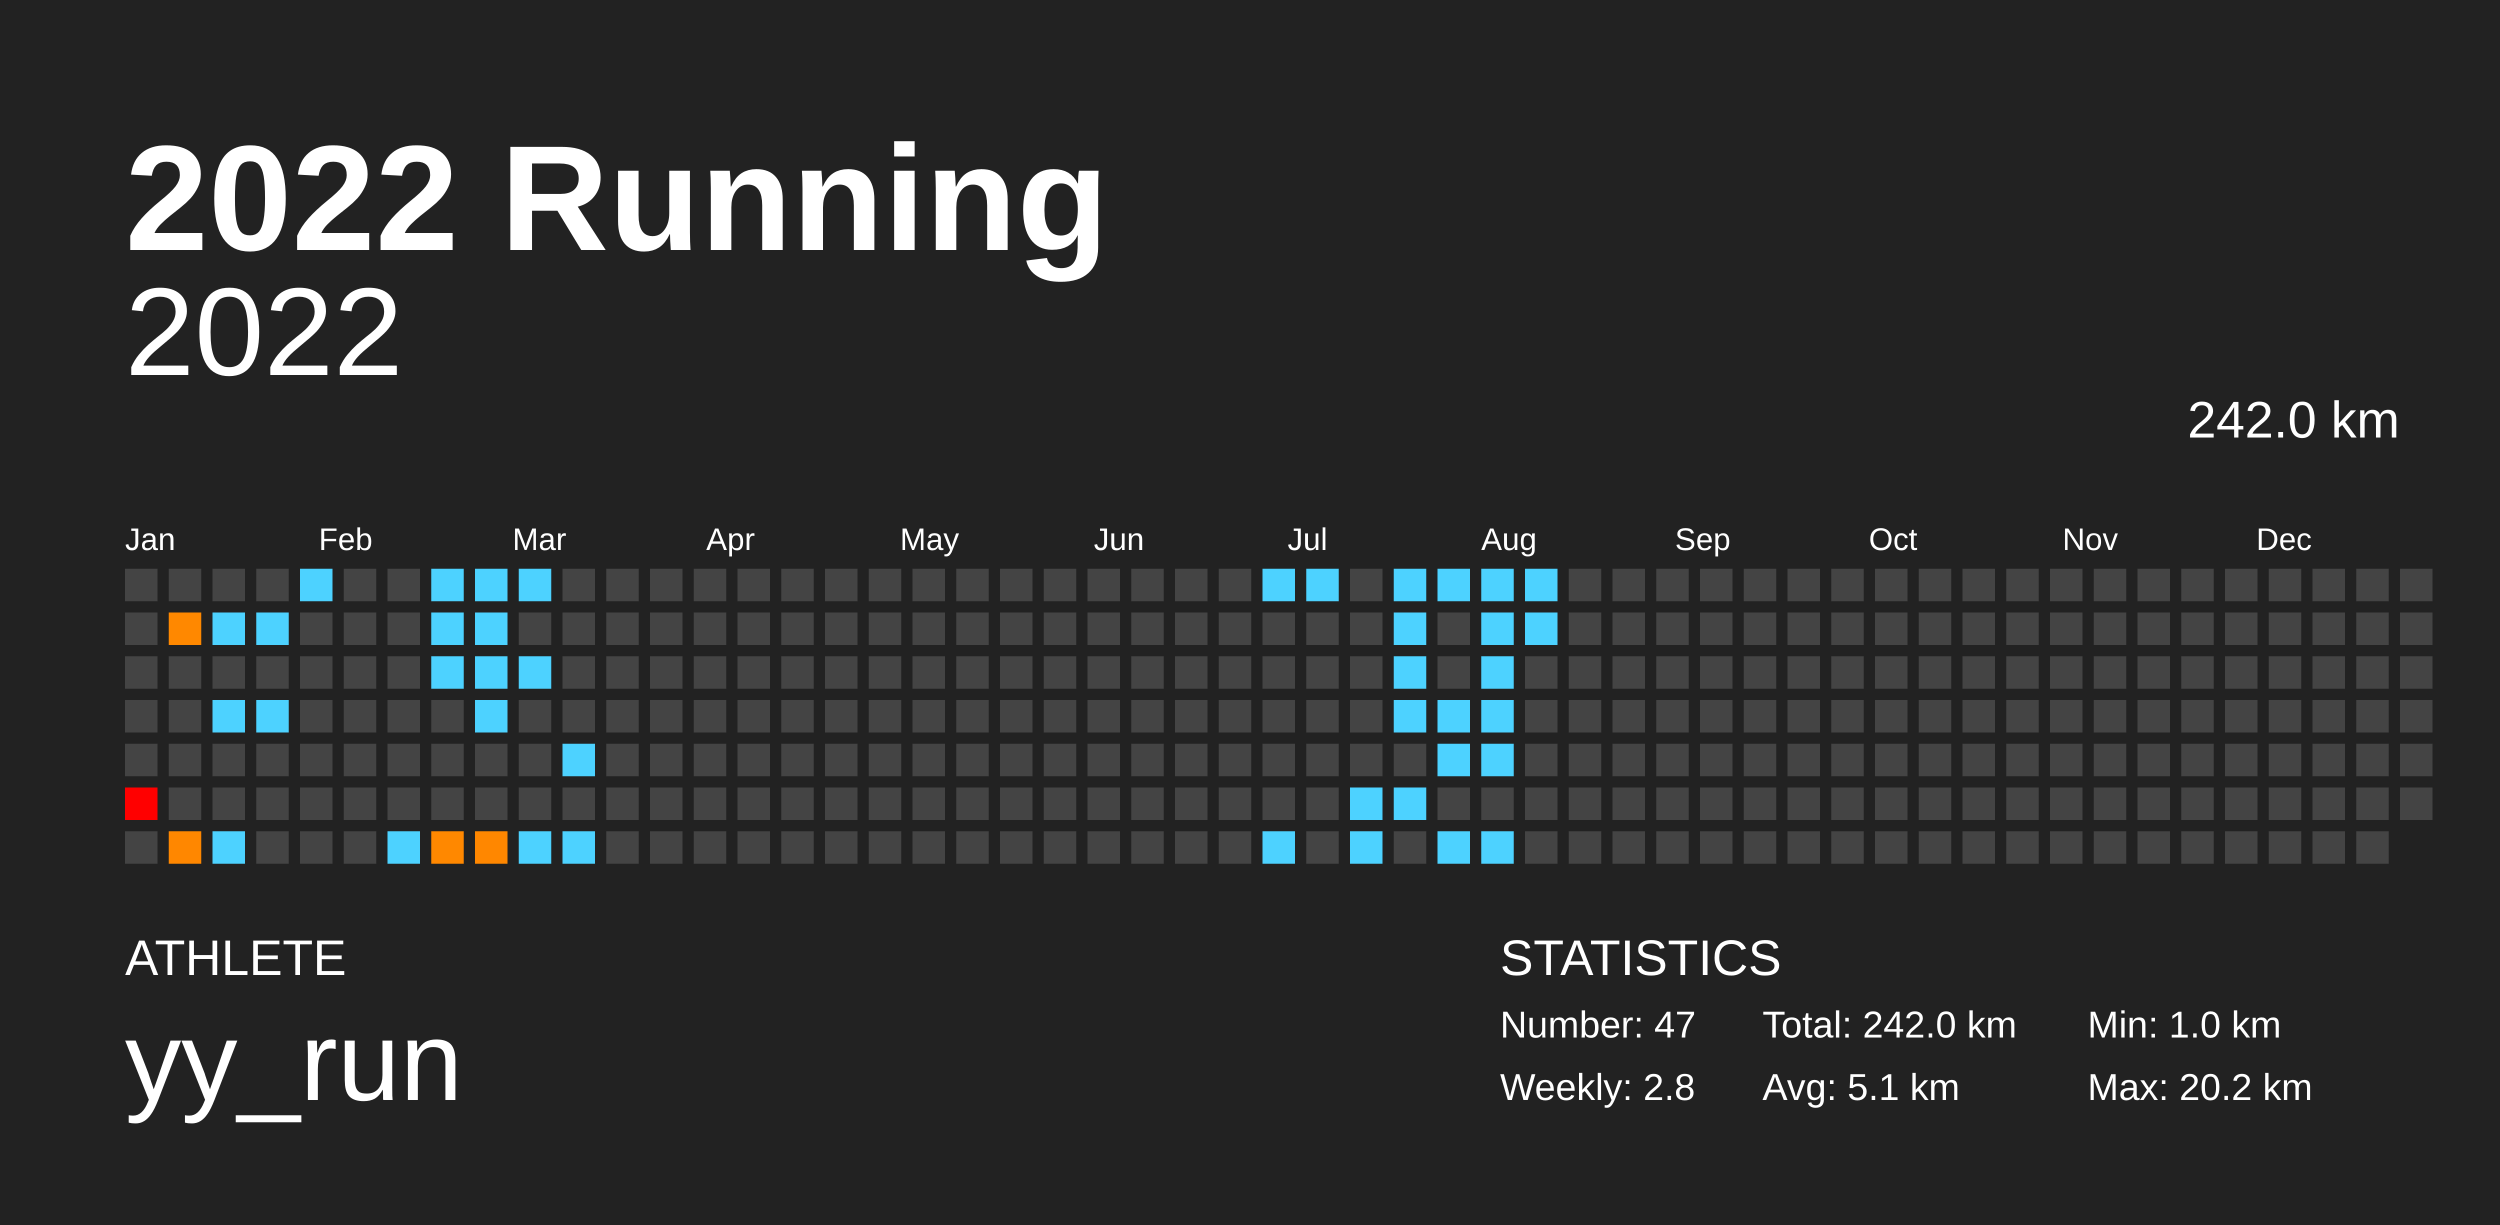
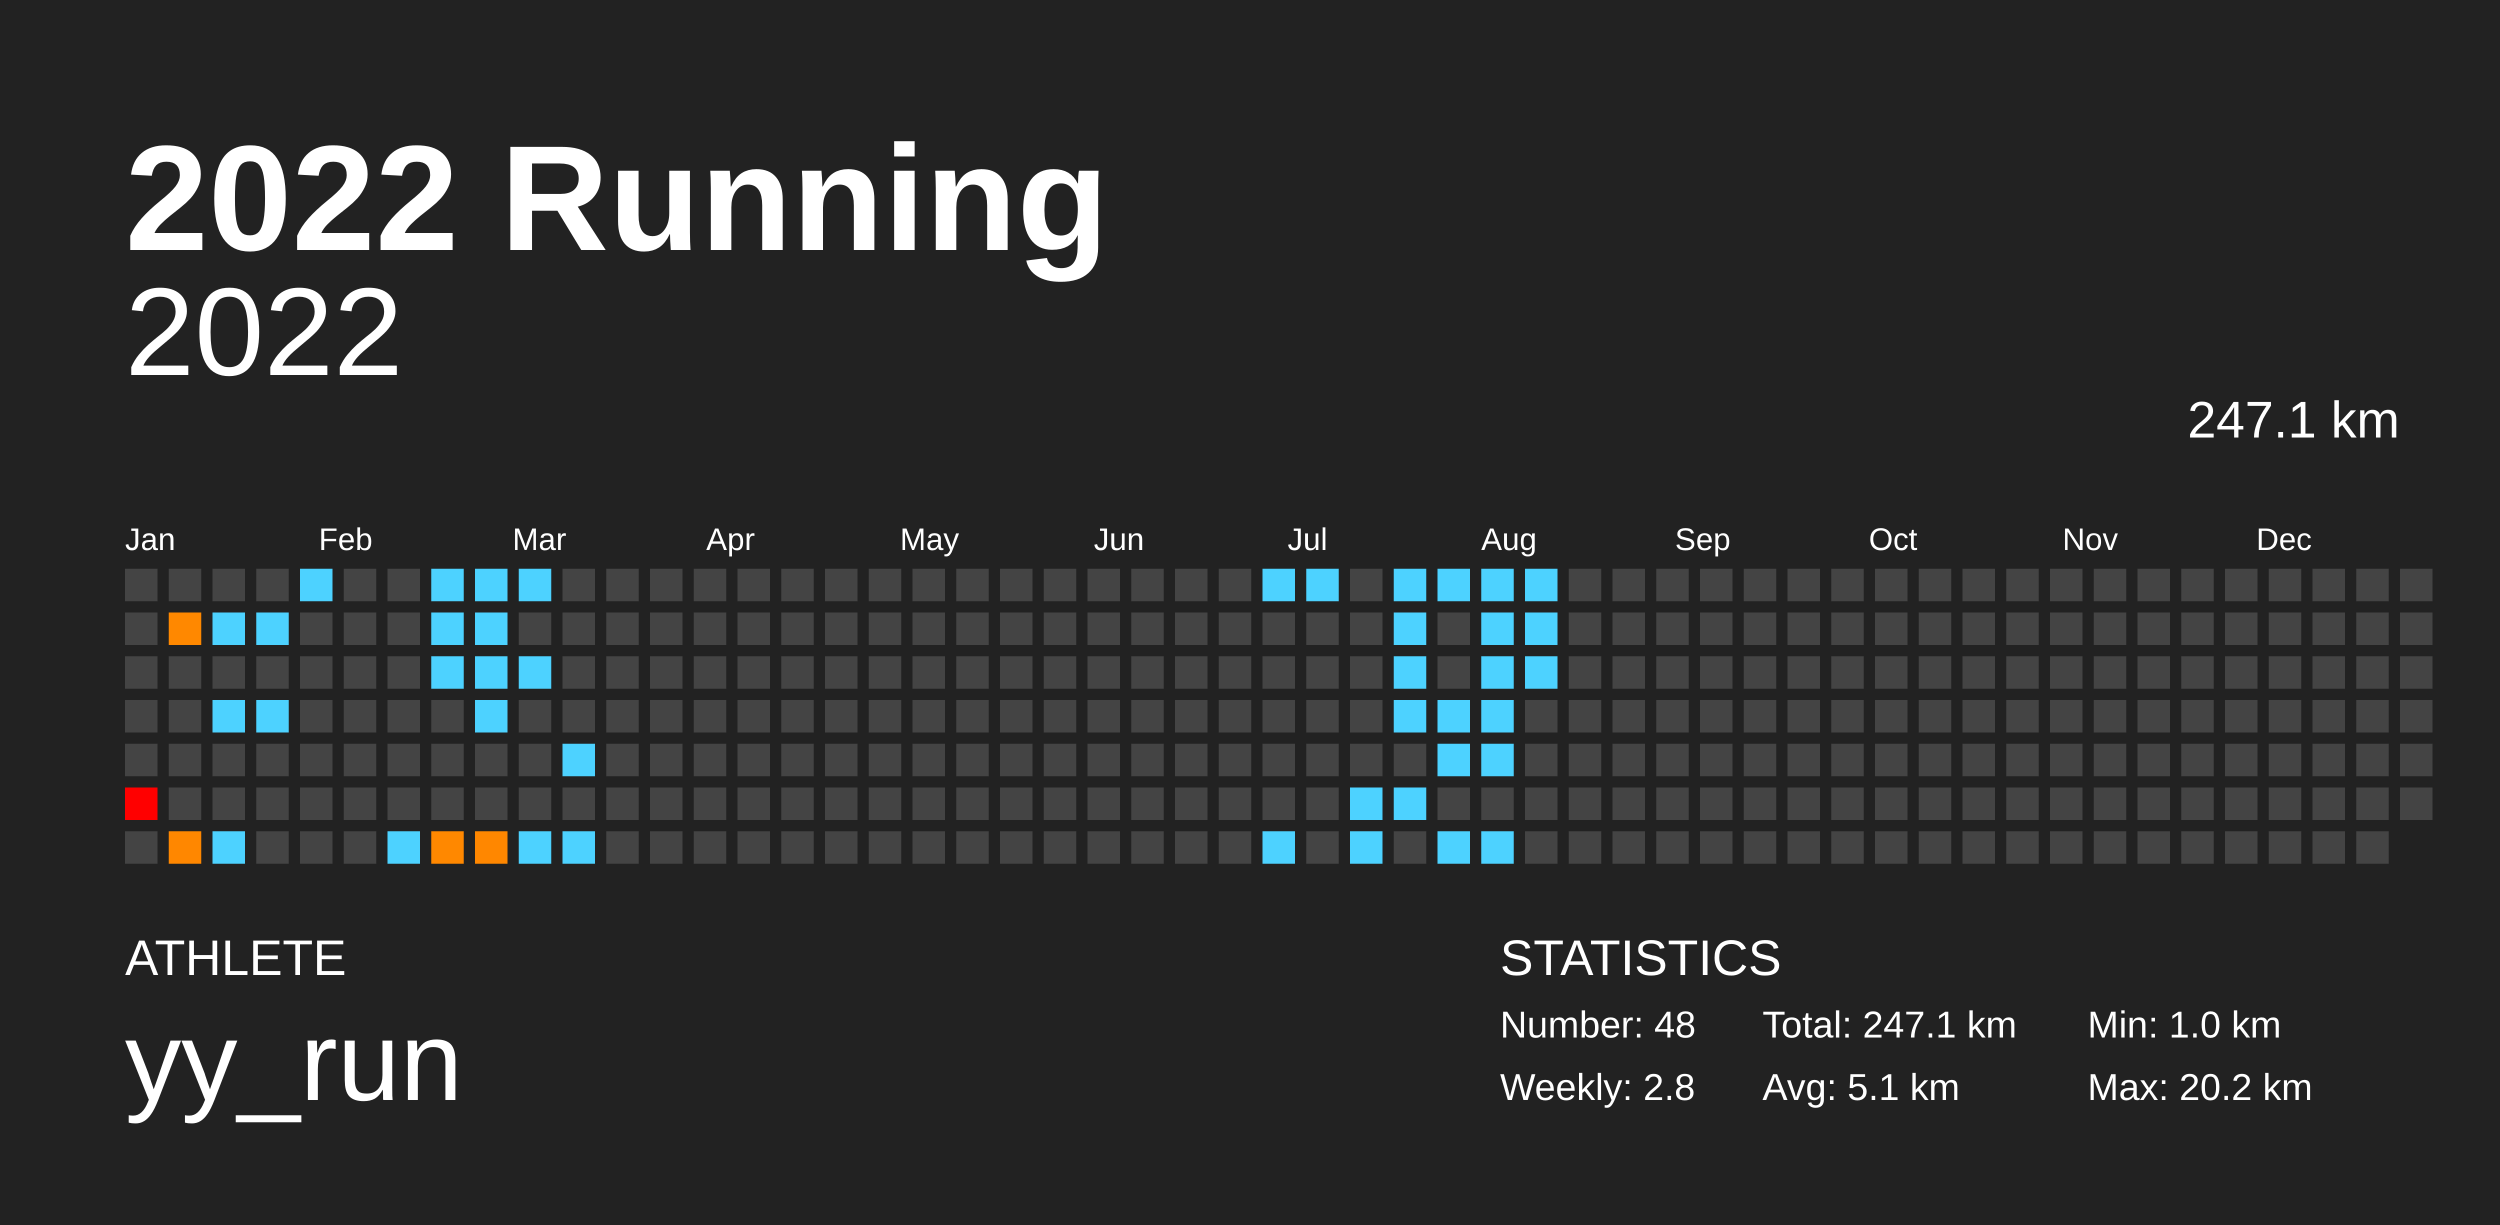
<svg xmlns="http://www.w3.org/2000/svg" baseProfile="full" height="98mm" version="1.1" viewBox="0,0,200,98" width="200mm">
  <defs />
  <rect fill="#222222" height="98" width="200" x="0" y="0" />
  <text fill="#FFFFFF" style="font-size:12px; font-family:Arial; font-weight:bold;" x="10" y="20">2022 Running</text>
  <text fill="#FFFFFF" style="font-size:4px; font-family:Arial" x="10" y="78">ATHLETE</text>
  <text fill="#FFFFFF" style="font-size:9px; font-family:Arial" x="10" y="88">yy_run</text>
  <text fill="#FFFFFF" style="font-size:4px; font-family:Arial" x="120" y="78">STATISTICS</text>
-   <text fill="#FFFFFF" style="font-size:3px; font-family:Arial" x="120" y="83">Number: 47</text>
+   <text fill="#FFFFFF" style="font-size:3px; font-family:Arial" x="120" y="83">Number: 48</text>
  <text fill="#FFFFFF" style="font-size:3px; font-family:Arial" x="120" y="88">Weekly: 2.8</text>
-   <text fill="#FFFFFF" style="font-size:3px; font-family:Arial" x="141" y="83">Total: 242.0 km</text>
+   <text fill="#FFFFFF" style="font-size:3px; font-family:Arial" x="141" y="83">Total: 247.1 km</text>
  <text fill="#FFFFFF" style="font-size:3px; font-family:Arial" x="141" y="88">Avg: 5.1 km</text>
  <text fill="#FFFFFF" style="font-size:3px; font-family:Arial" x="167" y="83">Min: 1.0 km</text>
  <text fill="#FFFFFF" style="font-size:3px; font-family:Arial" x="167" y="88">Max: 20.2 km</text>
  <text alignment-baseline="hanging" fill="#FFFFFF" style="font-size:10.0px; font-family:Arial;" x="10" y="30">2022</text>
-   <text alignment-baseline="hanging" fill="#FFFFFF" style="font-size:4.125px; font-family:Arial;" x="175" y="35">242.0 km</text>
+   <text alignment-baseline="hanging" fill="#FFFFFF" style="font-size:4.125px; font-family:Arial;" x="175" y="35">247.1 km</text>
  <text fill="#FFFFFF" style="font-size:2.5px; font-family:Arial" x="10.0" y="44">Jan</text>
  <text fill="#FFFFFF" style="font-size:2.5px; font-family:Arial" x="25.5" y="44">Feb</text>
  <text fill="#FFFFFF" style="font-size:2.5px; font-family:Arial" x="41.0" y="44">Mar</text>
  <text fill="#FFFFFF" style="font-size:2.5px; font-family:Arial" x="56.5" y="44">Apr</text>
  <text fill="#FFFFFF" style="font-size:2.5px; font-family:Arial" x="72.0" y="44">May</text>
  <text fill="#FFFFFF" style="font-size:2.5px; font-family:Arial" x="87.5" y="44">Jun</text>
  <text fill="#FFFFFF" style="font-size:2.5px; font-family:Arial" x="103.0" y="44">Jul</text>
  <text fill="#FFFFFF" style="font-size:2.5px; font-family:Arial" x="118.5" y="44">Aug</text>
  <text fill="#FFFFFF" style="font-size:2.5px; font-family:Arial" x="134.0" y="44">Sep</text>
  <text fill="#FFFFFF" style="font-size:2.5px; font-family:Arial" x="149.5" y="44">Oct</text>
  <text fill="#FFFFFF" style="font-size:2.5px; font-family:Arial" x="165.0" y="44">Nov</text>
  <text fill="#FFFFFF" style="font-size:2.5px; font-family:Arial" x="180.5" y="44">Dec</text>
  <rect fill="#444444" height="2.6" width="2.6" x="10.0" y="45.5" />
  <rect fill="#444444" height="2.6" width="2.6" x="10.0" y="49.0" />
  <rect fill="#444444" height="2.6" width="2.6" x="10.0" y="52.5" />
  <rect fill="#444444" height="2.6" width="2.6" x="10.0" y="56.0" />
  <rect fill="#444444" height="2.6" width="2.6" x="10.0" y="59.5" />
  <rect fill="red" height="2.6" width="2.6" x="10.0" y="63.0" />
  <rect fill="#444444" height="2.6" width="2.6" x="10.0" y="66.5" />
  <rect fill="#444444" height="2.6" width="2.6" x="13.5" y="45.5" />
  <rect fill="#ff8800" height="2.6" width="2.6" x="13.5" y="49.0" />
  <rect fill="#444444" height="2.6" width="2.6" x="13.5" y="52.5" />
  <rect fill="#444444" height="2.6" width="2.6" x="13.5" y="56.0" />
  <rect fill="#444444" height="2.6" width="2.6" x="13.5" y="59.5" />
  <rect fill="#444444" height="2.6" width="2.6" x="13.5" y="63.0" />
  <rect fill="#ff8700" height="2.6" width="2.6" x="13.5" y="66.5" />
  <rect fill="#444444" height="2.6" width="2.6" x="17.0" y="45.5" />
  <rect fill="#4dd2ff" height="2.6" width="2.6" x="17.0" y="49.0" />
  <rect fill="#444444" height="2.6" width="2.6" x="17.0" y="52.5" />
  <rect fill="#4dd2ff" height="2.6" width="2.6" x="17.0" y="56.0" />
  <rect fill="#444444" height="2.6" width="2.6" x="17.0" y="59.5" />
  <rect fill="#444444" height="2.6" width="2.6" x="17.0" y="63.0" />
  <rect fill="#4dd2ff" height="2.6" width="2.6" x="17.0" y="66.5" />
  <rect fill="#444444" height="2.6" width="2.6" x="20.5" y="45.5" />
  <rect fill="#4dd2ff" height="2.6" width="2.6" x="20.5" y="49.0" />
  <rect fill="#444444" height="2.6" width="2.6" x="20.5" y="52.5" />
  <rect fill="#4dd2ff" height="2.6" width="2.6" x="20.5" y="56.0" />
  <rect fill="#444444" height="2.6" width="2.6" x="20.5" y="59.5" />
  <rect fill="#444444" height="2.6" width="2.6" x="20.5" y="63.0" />
  <rect fill="#444444" height="2.6" width="2.6" x="20.5" y="66.5" />
  <rect fill="#4dd2ff" height="2.6" width="2.6" x="24.0" y="45.5" />
  <rect fill="#444444" height="2.6" width="2.6" x="24.0" y="49.0" />
  <rect fill="#444444" height="2.6" width="2.6" x="24.0" y="52.5" />
  <rect fill="#444444" height="2.6" width="2.6" x="24.0" y="56.0" />
  <rect fill="#444444" height="2.6" width="2.6" x="24.0" y="59.5" />
  <rect fill="#444444" height="2.6" width="2.6" x="24.0" y="63.0" />
  <rect fill="#444444" height="2.6" width="2.6" x="24.0" y="66.5" />
  <rect fill="#444444" height="2.6" width="2.6" x="27.5" y="45.5" />
  <rect fill="#444444" height="2.6" width="2.6" x="27.5" y="49.0" />
  <rect fill="#444444" height="2.6" width="2.6" x="27.5" y="52.5" />
  <rect fill="#444444" height="2.6" width="2.6" x="27.5" y="56.0" />
  <rect fill="#444444" height="2.6" width="2.6" x="27.5" y="59.5" />
  <rect fill="#444444" height="2.6" width="2.6" x="27.5" y="63.0" />
  <rect fill="#444444" height="2.6" width="2.6" x="27.5" y="66.5" />
  <rect fill="#444444" height="2.6" width="2.6" x="31.0" y="45.5" />
  <rect fill="#444444" height="2.6" width="2.6" x="31.0" y="49.0" />
  <rect fill="#444444" height="2.6" width="2.6" x="31.0" y="52.5" />
  <rect fill="#444444" height="2.6" width="2.6" x="31.0" y="56.0" />
  <rect fill="#444444" height="2.6" width="2.6" x="31.0" y="59.5" />
  <rect fill="#444444" height="2.6" width="2.6" x="31.0" y="63.0" />
  <rect fill="#4dd2ff" height="2.6" width="2.6" x="31.0" y="66.5" />
  <rect fill="#4dd2ff" height="2.6" width="2.6" x="34.5" y="45.5" />
  <rect fill="#4dd2ff" height="2.6" width="2.6" x="34.5" y="49.0" />
  <rect fill="#4dd2ff" height="2.6" width="2.6" x="34.5" y="52.5" />
  <rect fill="#444444" height="2.6" width="2.6" x="34.5" y="56.0" />
  <rect fill="#444444" height="2.6" width="2.6" x="34.5" y="59.5" />
  <rect fill="#444444" height="2.6" width="2.6" x="34.5" y="63.0" />
  <rect fill="#ff8800" height="2.6" width="2.6" x="34.5" y="66.5" />
  <rect fill="#4dd2ff" height="2.6" width="2.6" x="38.0" y="45.5" />
  <rect fill="#4dd2ff" height="2.6" width="2.6" x="38.0" y="49.0" />
  <rect fill="#4dd2ff" height="2.6" width="2.6" x="38.0" y="52.5" />
  <rect fill="#4dd2ff" height="2.6" width="2.6" x="38.0" y="56.0" />
  <rect fill="#444444" height="2.6" width="2.6" x="38.0" y="59.5" />
  <rect fill="#444444" height="2.6" width="2.6" x="38.0" y="63.0" />
  <rect fill="#ff8700" height="2.6" width="2.6" x="38.0" y="66.5" />
  <rect fill="#4dd2ff" height="2.6" width="2.6" x="41.5" y="45.5" />
  <rect fill="#444444" height="2.6" width="2.6" x="41.5" y="49.0" />
  <rect fill="#4dd2ff" height="2.6" width="2.6" x="41.5" y="52.5" />
  <rect fill="#444444" height="2.6" width="2.6" x="41.5" y="56.0" />
  <rect fill="#444444" height="2.6" width="2.6" x="41.5" y="59.5" />
  <rect fill="#444444" height="2.6" width="2.6" x="41.5" y="63.0" />
  <rect fill="#4dd2ff" height="2.6" width="2.6" x="41.5" y="66.5" />
  <rect fill="#444444" height="2.6" width="2.6" x="45.0" y="45.5" />
  <rect fill="#444444" height="2.6" width="2.6" x="45.0" y="49.0" />
  <rect fill="#444444" height="2.6" width="2.6" x="45.0" y="52.5" />
  <rect fill="#444444" height="2.6" width="2.6" x="45.0" y="56.0" />
  <rect fill="#4dd2ff" height="2.6" width="2.6" x="45.0" y="59.5" />
  <rect fill="#444444" height="2.6" width="2.6" x="45.0" y="63.0" />
  <rect fill="#4dd2ff" height="2.6" width="2.6" x="45.0" y="66.5" />
  <rect fill="#444444" height="2.6" width="2.6" x="48.5" y="45.5" />
  <rect fill="#444444" height="2.6" width="2.6" x="48.5" y="49.0" />
  <rect fill="#444444" height="2.6" width="2.6" x="48.5" y="52.5" />
  <rect fill="#444444" height="2.6" width="2.6" x="48.5" y="56.0" />
  <rect fill="#444444" height="2.6" width="2.6" x="48.5" y="59.5" />
  <rect fill="#444444" height="2.6" width="2.6" x="48.5" y="63.0" />
  <rect fill="#444444" height="2.6" width="2.6" x="48.5" y="66.5" />
  <rect fill="#444444" height="2.6" width="2.6" x="52.0" y="45.5" />
  <rect fill="#444444" height="2.6" width="2.6" x="52.0" y="49.0" />
  <rect fill="#444444" height="2.6" width="2.6" x="52.0" y="52.5" />
  <rect fill="#444444" height="2.6" width="2.6" x="52.0" y="56.0" />
  <rect fill="#444444" height="2.6" width="2.6" x="52.0" y="59.5" />
  <rect fill="#444444" height="2.6" width="2.6" x="52.0" y="63.0" />
  <rect fill="#444444" height="2.6" width="2.6" x="52.0" y="66.5" />
  <rect fill="#444444" height="2.6" width="2.6" x="55.5" y="45.5" />
  <rect fill="#444444" height="2.6" width="2.6" x="55.5" y="49.0" />
  <rect fill="#444444" height="2.6" width="2.6" x="55.5" y="52.5" />
  <rect fill="#444444" height="2.6" width="2.6" x="55.5" y="56.0" />
  <rect fill="#444444" height="2.6" width="2.6" x="55.5" y="59.5" />
  <rect fill="#444444" height="2.6" width="2.6" x="55.5" y="63.0" />
  <rect fill="#444444" height="2.6" width="2.6" x="55.5" y="66.5" />
  <rect fill="#444444" height="2.6" width="2.6" x="59.0" y="45.5" />
  <rect fill="#444444" height="2.6" width="2.6" x="59.0" y="49.0" />
  <rect fill="#444444" height="2.6" width="2.6" x="59.0" y="52.5" />
  <rect fill="#444444" height="2.6" width="2.6" x="59.0" y="56.0" />
  <rect fill="#444444" height="2.6" width="2.6" x="59.0" y="59.5" />
  <rect fill="#444444" height="2.6" width="2.6" x="59.0" y="63.0" />
  <rect fill="#444444" height="2.6" width="2.6" x="59.0" y="66.5" />
  <rect fill="#444444" height="2.6" width="2.6" x="62.5" y="45.5" />
  <rect fill="#444444" height="2.6" width="2.6" x="62.5" y="49.0" />
  <rect fill="#444444" height="2.6" width="2.6" x="62.5" y="52.5" />
  <rect fill="#444444" height="2.6" width="2.6" x="62.5" y="56.0" />
  <rect fill="#444444" height="2.6" width="2.6" x="62.5" y="59.5" />
  <rect fill="#444444" height="2.6" width="2.6" x="62.5" y="63.0" />
  <rect fill="#444444" height="2.6" width="2.6" x="62.5" y="66.5" />
  <rect fill="#444444" height="2.6" width="2.6" x="66.0" y="45.5" />
  <rect fill="#444444" height="2.6" width="2.6" x="66.0" y="49.0" />
  <rect fill="#444444" height="2.6" width="2.6" x="66.0" y="52.5" />
  <rect fill="#444444" height="2.6" width="2.6" x="66.0" y="56.0" />
  <rect fill="#444444" height="2.6" width="2.6" x="66.0" y="59.5" />
  <rect fill="#444444" height="2.6" width="2.6" x="66.0" y="63.0" />
  <rect fill="#444444" height="2.6" width="2.6" x="66.0" y="66.5" />
  <rect fill="#444444" height="2.6" width="2.6" x="69.5" y="45.5" />
  <rect fill="#444444" height="2.6" width="2.6" x="69.5" y="49.0" />
  <rect fill="#444444" height="2.6" width="2.6" x="69.5" y="52.5" />
  <rect fill="#444444" height="2.6" width="2.6" x="69.5" y="56.0" />
  <rect fill="#444444" height="2.6" width="2.6" x="69.5" y="59.5" />
  <rect fill="#444444" height="2.6" width="2.6" x="69.5" y="63.0" />
  <rect fill="#444444" height="2.6" width="2.6" x="69.5" y="66.5" />
  <rect fill="#444444" height="2.6" width="2.6" x="73.0" y="45.5" />
  <rect fill="#444444" height="2.6" width="2.6" x="73.0" y="49.0" />
  <rect fill="#444444" height="2.6" width="2.6" x="73.0" y="52.5" />
  <rect fill="#444444" height="2.6" width="2.6" x="73.0" y="56.0" />
  <rect fill="#444444" height="2.6" width="2.6" x="73.0" y="59.5" />
  <rect fill="#444444" height="2.6" width="2.6" x="73.0" y="63.0" />
  <rect fill="#444444" height="2.6" width="2.6" x="73.0" y="66.5" />
  <rect fill="#444444" height="2.6" width="2.6" x="76.5" y="45.5" />
  <rect fill="#444444" height="2.6" width="2.6" x="76.5" y="49.0" />
  <rect fill="#444444" height="2.6" width="2.6" x="76.5" y="52.5" />
  <rect fill="#444444" height="2.6" width="2.6" x="76.5" y="56.0" />
  <rect fill="#444444" height="2.6" width="2.6" x="76.5" y="59.5" />
  <rect fill="#444444" height="2.6" width="2.6" x="76.5" y="63.0" />
  <rect fill="#444444" height="2.6" width="2.6" x="76.5" y="66.5" />
  <rect fill="#444444" height="2.6" width="2.6" x="80.0" y="45.5" />
  <rect fill="#444444" height="2.6" width="2.6" x="80.0" y="49.0" />
  <rect fill="#444444" height="2.6" width="2.6" x="80.0" y="52.5" />
  <rect fill="#444444" height="2.6" width="2.6" x="80.0" y="56.0" />
  <rect fill="#444444" height="2.6" width="2.6" x="80.0" y="59.5" />
  <rect fill="#444444" height="2.6" width="2.6" x="80.0" y="63.0" />
  <rect fill="#444444" height="2.6" width="2.6" x="80.0" y="66.5" />
  <rect fill="#444444" height="2.6" width="2.6" x="83.5" y="45.5" />
  <rect fill="#444444" height="2.6" width="2.6" x="83.5" y="49.0" />
  <rect fill="#444444" height="2.6" width="2.6" x="83.5" y="52.5" />
  <rect fill="#444444" height="2.6" width="2.6" x="83.5" y="56.0" />
  <rect fill="#444444" height="2.6" width="2.6" x="83.5" y="59.5" />
  <rect fill="#444444" height="2.6" width="2.6" x="83.5" y="63.0" />
  <rect fill="#444444" height="2.6" width="2.6" x="83.5" y="66.5" />
  <rect fill="#444444" height="2.6" width="2.6" x="87.0" y="45.5" />
  <rect fill="#444444" height="2.6" width="2.6" x="87.0" y="49.0" />
  <rect fill="#444444" height="2.6" width="2.6" x="87.0" y="52.5" />
  <rect fill="#444444" height="2.6" width="2.6" x="87.0" y="56.0" />
  <rect fill="#444444" height="2.6" width="2.6" x="87.0" y="59.5" />
  <rect fill="#444444" height="2.6" width="2.6" x="87.0" y="63.0" />
  <rect fill="#444444" height="2.6" width="2.6" x="87.0" y="66.5" />
  <rect fill="#444444" height="2.6" width="2.6" x="90.5" y="45.5" />
  <rect fill="#444444" height="2.6" width="2.6" x="90.5" y="49.0" />
  <rect fill="#444444" height="2.6" width="2.6" x="90.5" y="52.5" />
  <rect fill="#444444" height="2.6" width="2.6" x="90.5" y="56.0" />
  <rect fill="#444444" height="2.6" width="2.6" x="90.5" y="59.5" />
  <rect fill="#444444" height="2.6" width="2.6" x="90.5" y="63.0" />
  <rect fill="#444444" height="2.6" width="2.6" x="90.5" y="66.5" />
  <rect fill="#444444" height="2.6" width="2.6" x="94.0" y="45.5" />
  <rect fill="#444444" height="2.6" width="2.6" x="94.0" y="49.0" />
  <rect fill="#444444" height="2.6" width="2.6" x="94.0" y="52.5" />
  <rect fill="#444444" height="2.6" width="2.6" x="94.0" y="56.0" />
  <rect fill="#444444" height="2.6" width="2.6" x="94.0" y="59.5" />
  <rect fill="#444444" height="2.6" width="2.6" x="94.0" y="63.0" />
  <rect fill="#444444" height="2.6" width="2.6" x="94.0" y="66.5" />
  <rect fill="#444444" height="2.6" width="2.6" x="97.5" y="45.5" />
  <rect fill="#444444" height="2.6" width="2.6" x="97.5" y="49.0" />
  <rect fill="#444444" height="2.6" width="2.6" x="97.5" y="52.5" />
  <rect fill="#444444" height="2.6" width="2.6" x="97.5" y="56.0" />
  <rect fill="#444444" height="2.6" width="2.6" x="97.5" y="59.5" />
  <rect fill="#444444" height="2.6" width="2.6" x="97.5" y="63.0" />
  <rect fill="#444444" height="2.6" width="2.6" x="97.5" y="66.5" />
  <rect fill="#4dd2ff" height="2.6" width="2.6" x="101.0" y="45.5" />
  <rect fill="#444444" height="2.6" width="2.6" x="101.0" y="49.0" />
  <rect fill="#444444" height="2.6" width="2.6" x="101.0" y="52.5" />
  <rect fill="#444444" height="2.6" width="2.6" x="101.0" y="56.0" />
  <rect fill="#444444" height="2.6" width="2.6" x="101.0" y="59.5" />
  <rect fill="#444444" height="2.6" width="2.6" x="101.0" y="63.0" />
  <rect fill="#4dd2ff" height="2.6" width="2.6" x="101.0" y="66.5" />
  <rect fill="#4dd2ff" height="2.6" width="2.6" x="104.5" y="45.5" />
  <rect fill="#444444" height="2.6" width="2.6" x="104.5" y="49.0" />
  <rect fill="#444444" height="2.6" width="2.6" x="104.5" y="52.5" />
  <rect fill="#444444" height="2.6" width="2.6" x="104.5" y="56.0" />
  <rect fill="#444444" height="2.6" width="2.6" x="104.5" y="59.5" />
  <rect fill="#444444" height="2.6" width="2.6" x="104.5" y="63.0" />
  <rect fill="#444444" height="2.6" width="2.6" x="104.5" y="66.5" />
  <rect fill="#444444" height="2.6" width="2.6" x="108.0" y="45.5" />
  <rect fill="#444444" height="2.6" width="2.6" x="108.0" y="49.0" />
  <rect fill="#444444" height="2.6" width="2.6" x="108.0" y="52.5" />
  <rect fill="#444444" height="2.6" width="2.6" x="108.0" y="56.0" />
  <rect fill="#444444" height="2.6" width="2.6" x="108.0" y="59.5" />
  <rect fill="#4dd2ff" height="2.6" width="2.6" x="108.0" y="63.0" />
  <rect fill="#4dd2ff" height="2.6" width="2.6" x="108.0" y="66.5" />
  <rect fill="#4dd2ff" height="2.6" width="2.6" x="111.5" y="45.5" />
  <rect fill="#4dd2ff" height="2.6" width="2.6" x="111.5" y="49.0" />
  <rect fill="#4dd2ff" height="2.6" width="2.6" x="111.5" y="52.5" />
  <rect fill="#4dd2ff" height="2.6" width="2.6" x="111.5" y="56.0" />
  <rect fill="#444444" height="2.6" width="2.6" x="111.5" y="59.5" />
  <rect fill="#4dd2ff" height="2.6" width="2.6" x="111.5" y="63.0" />
  <rect fill="#444444" height="2.6" width="2.6" x="111.5" y="66.5" />
  <rect fill="#4dd2ff" height="2.6" width="2.6" x="115.0" y="45.5" />
  <rect fill="#444444" height="2.6" width="2.6" x="115.0" y="49.0" />
  <rect fill="#444444" height="2.6" width="2.6" x="115.0" y="52.5" />
  <rect fill="#4dd2ff" height="2.6" width="2.6" x="115.0" y="56.0" />
  <rect fill="#4dd2ff" height="2.6" width="2.6" x="115.0" y="59.5" />
  <rect fill="#444444" height="2.6" width="2.6" x="115.0" y="63.0" />
  <rect fill="#4dd2ff" height="2.6" width="2.6" x="115.0" y="66.5" />
  <rect fill="#4dd2ff" height="2.6" width="2.6" x="118.5" y="45.5" />
  <rect fill="#4dd2ff" height="2.6" width="2.6" x="118.5" y="49.0" />
  <rect fill="#4dd2ff" height="2.6" width="2.6" x="118.5" y="52.5" />
  <rect fill="#4dd2ff" height="2.6" width="2.6" x="118.5" y="56.0" />
  <rect fill="#4dd2ff" height="2.6" width="2.6" x="118.5" y="59.5" />
  <rect fill="#444444" height="2.6" width="2.6" x="118.5" y="63.0" />
  <rect fill="#4dd2ff" height="2.6" width="2.6" x="118.5" y="66.5" />
  <rect fill="#4dd2ff" height="2.6" width="2.6" x="122.0" y="45.5" />
  <rect fill="#4dd2ff" height="2.6" width="2.6" x="122.0" y="49.0" />
-   <rect fill="#444444" height="2.6" width="2.6" x="122.0" y="52.5" />
+   <rect fill="#4dd2ff" height="2.6" width="2.6" x="122.0" y="52.5" />
  <rect fill="#444444" height="2.6" width="2.6" x="122.0" y="56.0" />
  <rect fill="#444444" height="2.6" width="2.6" x="122.0" y="59.5" />
  <rect fill="#444444" height="2.6" width="2.6" x="122.0" y="63.0" />
  <rect fill="#444444" height="2.6" width="2.6" x="122.0" y="66.5" />
  <rect fill="#444444" height="2.6" width="2.6" x="125.5" y="45.5" />
  <rect fill="#444444" height="2.6" width="2.6" x="125.5" y="49.0" />
  <rect fill="#444444" height="2.6" width="2.6" x="125.5" y="52.5" />
  <rect fill="#444444" height="2.6" width="2.6" x="125.5" y="56.0" />
  <rect fill="#444444" height="2.6" width="2.6" x="125.5" y="59.5" />
  <rect fill="#444444" height="2.6" width="2.6" x="125.5" y="63.0" />
  <rect fill="#444444" height="2.6" width="2.6" x="125.5" y="66.5" />
  <rect fill="#444444" height="2.6" width="2.6" x="129.0" y="45.5" />
  <rect fill="#444444" height="2.6" width="2.6" x="129.0" y="49.0" />
  <rect fill="#444444" height="2.6" width="2.6" x="129.0" y="52.5" />
  <rect fill="#444444" height="2.6" width="2.6" x="129.0" y="56.0" />
  <rect fill="#444444" height="2.6" width="2.6" x="129.0" y="59.5" />
  <rect fill="#444444" height="2.6" width="2.6" x="129.0" y="63.0" />
  <rect fill="#444444" height="2.6" width="2.6" x="129.0" y="66.5" />
  <rect fill="#444444" height="2.6" width="2.6" x="132.5" y="45.5" />
  <rect fill="#444444" height="2.6" width="2.6" x="132.5" y="49.0" />
  <rect fill="#444444" height="2.6" width="2.6" x="132.5" y="52.5" />
  <rect fill="#444444" height="2.6" width="2.6" x="132.5" y="56.0" />
  <rect fill="#444444" height="2.6" width="2.6" x="132.5" y="59.5" />
  <rect fill="#444444" height="2.6" width="2.6" x="132.5" y="63.0" />
  <rect fill="#444444" height="2.6" width="2.6" x="132.5" y="66.5" />
  <rect fill="#444444" height="2.6" width="2.6" x="136.0" y="45.5" />
  <rect fill="#444444" height="2.6" width="2.6" x="136.0" y="49.0" />
  <rect fill="#444444" height="2.6" width="2.6" x="136.0" y="52.5" />
  <rect fill="#444444" height="2.6" width="2.6" x="136.0" y="56.0" />
  <rect fill="#444444" height="2.6" width="2.6" x="136.0" y="59.5" />
  <rect fill="#444444" height="2.6" width="2.6" x="136.0" y="63.0" />
  <rect fill="#444444" height="2.6" width="2.6" x="136.0" y="66.5" />
  <rect fill="#444444" height="2.6" width="2.6" x="139.5" y="45.5" />
  <rect fill="#444444" height="2.6" width="2.6" x="139.5" y="49.0" />
  <rect fill="#444444" height="2.6" width="2.6" x="139.5" y="52.5" />
  <rect fill="#444444" height="2.6" width="2.6" x="139.5" y="56.0" />
  <rect fill="#444444" height="2.6" width="2.6" x="139.5" y="59.5" />
  <rect fill="#444444" height="2.6" width="2.6" x="139.5" y="63.0" />
  <rect fill="#444444" height="2.6" width="2.6" x="139.5" y="66.5" />
  <rect fill="#444444" height="2.6" width="2.6" x="143.0" y="45.5" />
  <rect fill="#444444" height="2.6" width="2.6" x="143.0" y="49.0" />
  <rect fill="#444444" height="2.6" width="2.6" x="143.0" y="52.5" />
  <rect fill="#444444" height="2.6" width="2.6" x="143.0" y="56.0" />
  <rect fill="#444444" height="2.6" width="2.6" x="143.0" y="59.5" />
  <rect fill="#444444" height="2.6" width="2.6" x="143.0" y="63.0" />
  <rect fill="#444444" height="2.6" width="2.6" x="143.0" y="66.5" />
  <rect fill="#444444" height="2.6" width="2.6" x="146.5" y="45.5" />
  <rect fill="#444444" height="2.6" width="2.6" x="146.5" y="49.0" />
  <rect fill="#444444" height="2.6" width="2.6" x="146.5" y="52.5" />
  <rect fill="#444444" height="2.6" width="2.6" x="146.5" y="56.0" />
  <rect fill="#444444" height="2.6" width="2.6" x="146.5" y="59.5" />
  <rect fill="#444444" height="2.6" width="2.6" x="146.5" y="63.0" />
  <rect fill="#444444" height="2.6" width="2.6" x="146.5" y="66.5" />
  <rect fill="#444444" height="2.6" width="2.6" x="150.0" y="45.5" />
  <rect fill="#444444" height="2.6" width="2.6" x="150.0" y="49.0" />
  <rect fill="#444444" height="2.6" width="2.6" x="150.0" y="52.5" />
  <rect fill="#444444" height="2.6" width="2.6" x="150.0" y="56.0" />
  <rect fill="#444444" height="2.6" width="2.6" x="150.0" y="59.5" />
  <rect fill="#444444" height="2.6" width="2.6" x="150.0" y="63.0" />
  <rect fill="#444444" height="2.6" width="2.6" x="150.0" y="66.5" />
  <rect fill="#444444" height="2.6" width="2.6" x="153.5" y="45.5" />
  <rect fill="#444444" height="2.6" width="2.6" x="153.5" y="49.0" />
  <rect fill="#444444" height="2.6" width="2.6" x="153.5" y="52.5" />
  <rect fill="#444444" height="2.6" width="2.6" x="153.5" y="56.0" />
  <rect fill="#444444" height="2.6" width="2.6" x="153.5" y="59.5" />
  <rect fill="#444444" height="2.6" width="2.6" x="153.5" y="63.0" />
  <rect fill="#444444" height="2.6" width="2.6" x="153.5" y="66.5" />
  <rect fill="#444444" height="2.6" width="2.6" x="157.0" y="45.5" />
  <rect fill="#444444" height="2.6" width="2.6" x="157.0" y="49.0" />
  <rect fill="#444444" height="2.6" width="2.6" x="157.0" y="52.5" />
  <rect fill="#444444" height="2.6" width="2.6" x="157.0" y="56.0" />
  <rect fill="#444444" height="2.6" width="2.6" x="157.0" y="59.5" />
  <rect fill="#444444" height="2.6" width="2.6" x="157.0" y="63.0" />
  <rect fill="#444444" height="2.6" width="2.6" x="157.0" y="66.5" />
  <rect fill="#444444" height="2.6" width="2.6" x="160.5" y="45.5" />
  <rect fill="#444444" height="2.6" width="2.6" x="160.5" y="49.0" />
  <rect fill="#444444" height="2.6" width="2.6" x="160.5" y="52.5" />
  <rect fill="#444444" height="2.6" width="2.6" x="160.5" y="56.0" />
  <rect fill="#444444" height="2.6" width="2.6" x="160.5" y="59.5" />
  <rect fill="#444444" height="2.6" width="2.6" x="160.5" y="63.0" />
  <rect fill="#444444" height="2.6" width="2.6" x="160.5" y="66.5" />
  <rect fill="#444444" height="2.6" width="2.6" x="164.0" y="45.5" />
  <rect fill="#444444" height="2.6" width="2.6" x="164.0" y="49.0" />
  <rect fill="#444444" height="2.6" width="2.6" x="164.0" y="52.5" />
  <rect fill="#444444" height="2.6" width="2.6" x="164.0" y="56.0" />
  <rect fill="#444444" height="2.6" width="2.6" x="164.0" y="59.5" />
  <rect fill="#444444" height="2.6" width="2.6" x="164.0" y="63.0" />
  <rect fill="#444444" height="2.6" width="2.6" x="164.0" y="66.5" />
  <rect fill="#444444" height="2.6" width="2.6" x="167.5" y="45.5" />
  <rect fill="#444444" height="2.6" width="2.6" x="167.5" y="49.0" />
  <rect fill="#444444" height="2.6" width="2.6" x="167.5" y="52.5" />
  <rect fill="#444444" height="2.6" width="2.6" x="167.5" y="56.0" />
  <rect fill="#444444" height="2.6" width="2.6" x="167.5" y="59.5" />
  <rect fill="#444444" height="2.6" width="2.6" x="167.5" y="63.0" />
  <rect fill="#444444" height="2.6" width="2.6" x="167.5" y="66.5" />
  <rect fill="#444444" height="2.6" width="2.6" x="171.0" y="45.5" />
  <rect fill="#444444" height="2.6" width="2.6" x="171.0" y="49.0" />
  <rect fill="#444444" height="2.6" width="2.6" x="171.0" y="52.5" />
  <rect fill="#444444" height="2.6" width="2.6" x="171.0" y="56.0" />
  <rect fill="#444444" height="2.6" width="2.6" x="171.0" y="59.5" />
  <rect fill="#444444" height="2.6" width="2.6" x="171.0" y="63.0" />
  <rect fill="#444444" height="2.6" width="2.6" x="171.0" y="66.5" />
  <rect fill="#444444" height="2.6" width="2.6" x="174.5" y="45.5" />
  <rect fill="#444444" height="2.6" width="2.6" x="174.5" y="49.0" />
  <rect fill="#444444" height="2.6" width="2.6" x="174.5" y="52.5" />
  <rect fill="#444444" height="2.6" width="2.6" x="174.5" y="56.0" />
  <rect fill="#444444" height="2.6" width="2.6" x="174.5" y="59.5" />
  <rect fill="#444444" height="2.6" width="2.6" x="174.5" y="63.0" />
  <rect fill="#444444" height="2.6" width="2.6" x="174.5" y="66.5" />
  <rect fill="#444444" height="2.6" width="2.6" x="178.0" y="45.5" />
  <rect fill="#444444" height="2.6" width="2.6" x="178.0" y="49.0" />
  <rect fill="#444444" height="2.6" width="2.6" x="178.0" y="52.5" />
  <rect fill="#444444" height="2.6" width="2.6" x="178.0" y="56.0" />
  <rect fill="#444444" height="2.6" width="2.6" x="178.0" y="59.5" />
  <rect fill="#444444" height="2.6" width="2.6" x="178.0" y="63.0" />
  <rect fill="#444444" height="2.6" width="2.6" x="178.0" y="66.5" />
  <rect fill="#444444" height="2.6" width="2.6" x="181.5" y="45.5" />
  <rect fill="#444444" height="2.6" width="2.6" x="181.5" y="49.0" />
  <rect fill="#444444" height="2.6" width="2.6" x="181.5" y="52.5" />
  <rect fill="#444444" height="2.6" width="2.6" x="181.5" y="56.0" />
  <rect fill="#444444" height="2.6" width="2.6" x="181.5" y="59.5" />
  <rect fill="#444444" height="2.6" width="2.6" x="181.5" y="63.0" />
  <rect fill="#444444" height="2.6" width="2.6" x="181.5" y="66.5" />
  <rect fill="#444444" height="2.6" width="2.6" x="185.0" y="45.5" />
  <rect fill="#444444" height="2.6" width="2.6" x="185.0" y="49.0" />
  <rect fill="#444444" height="2.6" width="2.6" x="185.0" y="52.5" />
  <rect fill="#444444" height="2.6" width="2.6" x="185.0" y="56.0" />
  <rect fill="#444444" height="2.6" width="2.6" x="185.0" y="59.5" />
  <rect fill="#444444" height="2.6" width="2.6" x="185.0" y="63.0" />
  <rect fill="#444444" height="2.6" width="2.6" x="185.0" y="66.5" />
  <rect fill="#444444" height="2.6" width="2.6" x="188.5" y="45.5" />
  <rect fill="#444444" height="2.6" width="2.6" x="188.5" y="49.0" />
  <rect fill="#444444" height="2.6" width="2.6" x="188.5" y="52.5" />
  <rect fill="#444444" height="2.6" width="2.6" x="188.5" y="56.0" />
  <rect fill="#444444" height="2.6" width="2.6" x="188.5" y="59.5" />
  <rect fill="#444444" height="2.6" width="2.6" x="188.5" y="63.0" />
  <rect fill="#444444" height="2.6" width="2.6" x="188.5" y="66.5" />
  <rect fill="#444444" height="2.6" width="2.6" x="192.0" y="45.5" />
  <rect fill="#444444" height="2.6" width="2.6" x="192.0" y="49.0" />
  <rect fill="#444444" height="2.6" width="2.6" x="192.0" y="52.5" />
  <rect fill="#444444" height="2.6" width="2.6" x="192.0" y="56.0" />
  <rect fill="#444444" height="2.6" width="2.6" x="192.0" y="59.5" />
  <rect fill="#444444" height="2.6" width="2.6" x="192.0" y="63.0" />
</svg>
